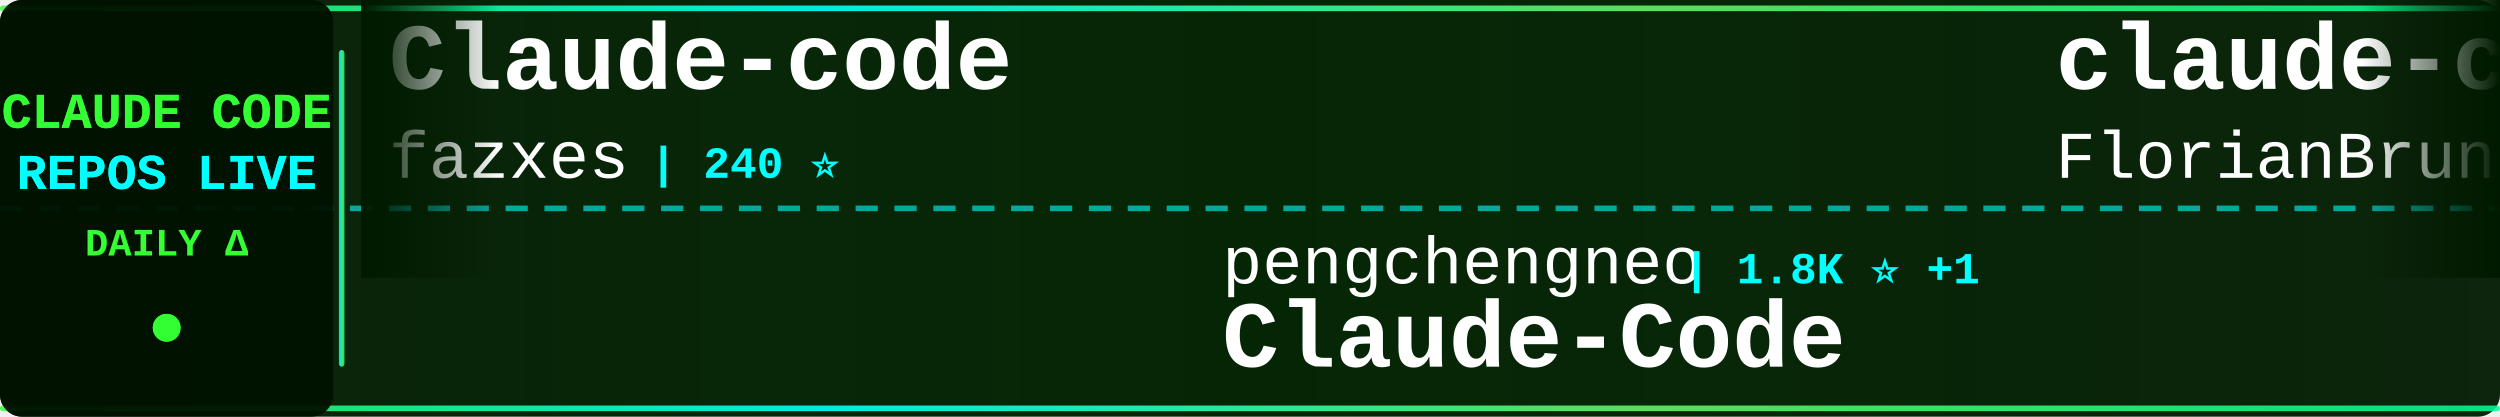
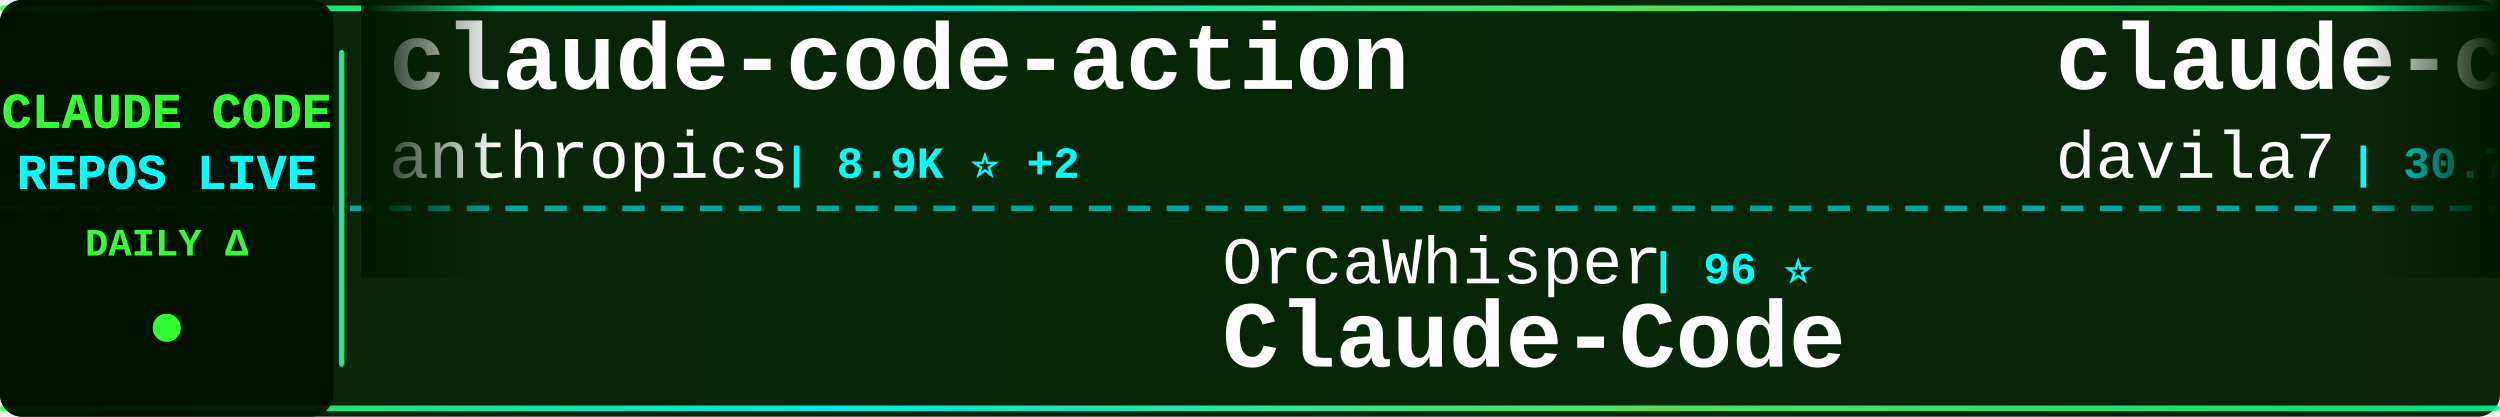
<svg xmlns="http://www.w3.org/2000/svg" width="900" height="150">
  <defs>
    <linearGradient id="tickerBg" x1="0%" y1="0%" x2="100%" y2="0%">
      <stop offset="0%" style="stop-color:#001a00;stop-opacity:0.95" />
      <stop offset="50%" style="stop-color:#002200;stop-opacity:0.98" />
      <stop offset="100%" style="stop-color:#001a00;stop-opacity:0.95" />
    </linearGradient>
    <linearGradient id="borderGrad" x1="0%" y1="0%" x2="100%" y2="0%">
      <stop offset="0%" style="stop-color:#33ff33;stop-opacity:0.85">
        <animate attributeName="stop-opacity" values="0.85;1;0.85" dur="2s" repeatCount="indefinite" />
      </stop>
      <stop offset="33%" style="stop-color:#00ffff;stop-opacity:0.9">
        <animate attributeName="stop-opacity" values="0.9;1;0.9" dur="2.2s" repeatCount="indefinite" />
      </stop>
      <stop offset="66%" style="stop-color:#66ff66;stop-opacity:0.85">
        <animate attributeName="stop-opacity" values="0.85;1;0.85" dur="1.8s" repeatCount="indefinite" />
      </stop>
      <stop offset="100%" style="stop-color:#00ff99;stop-opacity:0.85">
        <animate attributeName="stop-opacity" values="0.85;1;0.85" dur="2s" repeatCount="indefinite" />
      </stop>
    </linearGradient>
    <filter id="textGlow">
      <feGaussianBlur stdDeviation="0.1" result="coloredBlur" />
      <feMerge>
        <feMergeNode in="coloredBlur" />
        <feMergeNode in="SourceGraphic" />
      </feMerge>
    </filter>
    <filter id="metricGlow">
      <feGaussianBlur stdDeviation="0.2" result="coloredBlur" />
      <feMerge>
        <feMergeNode in="coloredBlur" />
        <feMergeNode in="SourceGraphic" />
      </feMerge>
    </filter>
    <linearGradient id="leftFade" x1="0%" y1="0%" x2="100%" y2="0%">
      <stop offset="0%" style="stop-color:#001a00;stop-opacity:1" />
      <stop offset="100%" style="stop-color:#001a00;stop-opacity:0" />
    </linearGradient>
    <linearGradient id="rightFade" x1="0%" y1="0%" x2="100%" y2="0%">
      <stop offset="0%" style="stop-color:#001a00;stop-opacity:0" />
      <stop offset="100%" style="stop-color:#001a00;stop-opacity:1" />
    </linearGradient>
  </defs>
  <rect width="900" height="150" fill="url(#tickerBg)" rx="8" />
  <rect x="0" y="2" width="900" height="2" fill="url(#borderGrad)" rx="1" />
  <rect x="0" y="146" width="900" height="2" fill="url(#borderGrad)" rx="1" />
  <line x1="0" y1="75" x2="900" y2="75" stroke="#00ffff" stroke-width="2" stroke-dasharray="8 6" opacity="0.6" />
  <rect x="0" y="0" width="120" height="150" fill="#001100" opacity="0.95" rx="8" />
  <text x="60" y="46" font-family="'Courier New', monospace" font-size="18" font-weight="bold" fill="#33ff33" text-anchor="middle" filter="url(#textGlow)">
    CLAUDE CODE
  </text>
  <text x="60" y="68" font-family="'Courier New', monospace" font-size="18" font-weight="bold" fill="#00ffff" text-anchor="middle" filter="url(#textGlow)">
    REPOS LIVE
  </text>
  <text x="60" y="92" font-family="'Courier New', monospace" font-size="14" font-weight="bold" fill="#33ff33" text-anchor="middle">
    DAILY Δ
  </text>
  <circle cx="60" cy="118" r="5" fill="#33ff33" filter="url(#metricGlow)">
    <animate attributeName="r" values="4;6;4" dur="1.5s" repeatCount="indefinite" />
    <animate attributeName="opacity" values="0.6;1;0.6" dur="1.5s" repeatCount="indefinite" />
  </circle>
  <rect x="122" y="18" width="2" height="114" fill="url(#borderGrad)" rx="1" />
  <clipPath id="tickerClip">
    <rect x="130" y="0" width="770" height="150" />
  </clipPath>
  <g clip-path="url(#tickerClip)">
    <g id="tickerItems">
      <animateTransform attributeName="transform" attributeType="XML" type="translate" from="0 0" to="-3000 0" dur="54s" repeatCount="indefinite" />
      <g transform="translate(0, 0)">
-         <text x="140" y="32" font-family="'Courier New', monospace" font-size="34" font-weight="bold" fill="#ffffff">Claude-code</text>
-         <text x="140" y="64" font-family="'Courier New', monospace" font-size="24" font-weight="normal" fill="#ffffff" opacity="1.0">fazxes</text>
-         <text x="234" y="64" font-family="'Courier New', monospace" font-size="16" font-weight="bold" fill="#00ffff"> | 240 ⭐</text>
+         <text x="140" y="32" font-family="'Courier New', monospace" font-size="34" font-weight="bold" fill="#ffffff">claude-code-action</text>
+         <text x="140" y="64" font-family="'Courier New', monospace" font-size="24" font-weight="normal" fill="#ffffff" opacity="1.0">anthropics</text>
+         <text x="282" y="64" font-family="'Courier New', monospace" font-size="16" font-weight="bold" fill="#00ffff"> | 8.9K ⭐ +2</text>
      </g>
      <g transform="translate(300, 0)">
-         <text x="140" y="102" font-family="'Courier New', monospace" font-size="24" font-weight="normal" fill="#ffffff" opacity="1.0">pengchengneo</text>
-         <text x="306" y="102" font-family="'Courier New', monospace" font-size="16" font-weight="bold" fill="#00ffff"> | 1.8K ⭐ +1</text>
+         <text x="140" y="102" font-family="'Courier New', monospace" font-size="24" font-weight="normal" fill="#ffffff" opacity="1.0">OrcaWhisper</text>
+         <text x="294" y="102" font-family="'Courier New', monospace" font-size="16" font-weight="bold" fill="#00ffff"> | 96 ⭐</text>
        <text x="140" y="132" font-family="'Courier New', monospace" font-size="34" font-weight="bold" fill="#ffffff">Claude-Code</text>
      </g>
      <g transform="translate(600, 0)">
-         <text x="140" y="32" font-family="'Courier New', monospace" font-size="34" font-weight="bold" fill="#ffffff">claude-code-ultimate-gui...</text>
-         <text x="140" y="64" font-family="'Courier New', monospace" font-size="24" font-weight="normal" fill="#ffffff" opacity="1.0">FlorianBruniaux</text>
-         <text x="342" y="64" font-family="'Courier New', monospace" font-size="16" font-weight="bold" fill="#00ffff"> | 6.0K ⭐</text>
+         <text x="140" y="32" font-family="'Courier New', monospace" font-size="34" font-weight="bold" fill="#ffffff">claude-code-templates</text>
+         <text x="140" y="64" font-family="'Courier New', monospace" font-size="24" font-weight="normal" fill="#ffffff" opacity="1.0">davila7</text>
+         <text x="246" y="64" font-family="'Courier New', monospace" font-size="16" font-weight="bold" fill="#00ffff"> | 30.7K ⭐ +8</text>
      </g>
      <g transform="translate(900, 0)">
-         <text x="140" y="102" font-family="'Courier New', monospace" font-size="24" font-weight="normal" fill="#ffffff" opacity="1.0">isboyjc</text>
-         <text x="246" y="102" font-family="'Courier New', monospace" font-size="16" font-weight="bold" fill="#00ffff"> | 162 ⭐</text>
+         <text x="140" y="102" font-family="'Courier New', monospace" font-size="24" font-weight="normal" fill="#ffffff" opacity="1.0">guanshan</text>
+         <text x="258" y="102" font-family="'Courier New', monospace" font-size="16" font-weight="bold" fill="#00ffff"> | 61 ⭐</text>
+         <text x="140" y="132" font-family="'Courier New', monospace" font-size="34" font-weight="bold" fill="#ffffff">ClaudeCode</text>
+       </g>
+       <g transform="translate(1200, 0)">
+         <text x="140" y="32" font-family="'Courier New', monospace" font-size="34" font-weight="bold" fill="#ffffff">claude-code-harness</text>
+         <text x="140" y="64" font-family="'Courier New', monospace" font-size="24" font-weight="normal" fill="#ffffff" opacity="1.0">Chachamaru127</text>
+         <text x="318" y="64" font-family="'Courier New', monospace" font-size="16" font-weight="bold" fill="#00ffff"> | 3.1K ⭐</text>
+       </g>
+       <g transform="translate(1500, 0)">
+         <text x="140" y="102" font-family="'Courier New', monospace" font-size="24" font-weight="normal" fill="#ffffff" opacity="1.0">claude-code-best</text>
+         <text x="354" y="102" font-family="'Courier New', monospace" font-size="16" font-weight="bold" fill="#00ffff"> | 22.5K ⭐ +2</text>
        <text x="140" y="132" font-family="'Courier New', monospace" font-size="34" font-weight="bold" fill="#ffffff">claude-code</text>
      </g>
-       <g transform="translate(1200, 0)">
-         <text x="140" y="32" font-family="'Courier New', monospace" font-size="34" font-weight="bold" fill="#ffffff">claude-code-hooks-master...</text>
-         <text x="140" y="64" font-family="'Courier New', monospace" font-size="24" font-weight="normal" fill="#ffffff" opacity="1.0">disler</text>
-         <text x="234" y="64" font-family="'Courier New', monospace" font-size="16" font-weight="bold" fill="#00ffff"> | 3.9K ⭐</text>
-       </g>
-       <g transform="translate(1500, 0)">
-         <text x="140" y="102" font-family="'Courier New', monospace" font-size="24" font-weight="normal" fill="#ffffff" opacity="1.0">fuergaosi233</text>
-         <text x="306" y="102" font-family="'Courier New', monospace" font-size="16" font-weight="bold" fill="#00ffff"> | 2.8K ⭐</text>
-         <text x="140" y="132" font-family="'Courier New', monospace" font-size="34" font-weight="bold" fill="#ffffff">claude-code-proxy</text>
-       </g>
      <g transform="translate(1800, 0)">
-         <text x="140" y="32" font-family="'Courier New', monospace" font-size="34" font-weight="bold" fill="#ffffff">collection-claude-code-s...</text>
-         <text x="140" y="64" font-family="'Courier New', monospace" font-size="24" font-weight="normal" fill="#ffffff" opacity="1.0">chauncygu</text>
-         <text x="270" y="64" font-family="'Courier New', monospace" font-size="16" font-weight="bold" fill="#00ffff"> | 2.8K ⭐</text>
+         <text x="140" y="32" font-family="'Courier New', monospace" font-size="34" font-weight="bold" fill="#ffffff">claude-code-from-scratch</text>
+         <text x="140" y="64" font-family="'Courier New', monospace" font-size="24" font-weight="normal" fill="#ffffff" opacity="1.0">Windy3f3f3f3f</text>
+         <text x="318" y="64" font-family="'Courier New', monospace" font-size="16" font-weight="bold" fill="#00ffff"> | 2.7K ⭐</text>
      </g>
      <g transform="translate(2100, 0)">
        <text x="140" y="102" font-family="'Courier New', monospace" font-size="24" font-weight="normal" fill="#ffffff" opacity="1.0">anthropics</text>
-         <text x="282" y="102" font-family="'Courier New', monospace" font-size="16" font-weight="bold" fill="#00ffff"> | 6.2K ⭐ +1</text>
-         <text x="140" y="132" font-family="'Courier New', monospace" font-size="34" font-weight="bold" fill="#ffffff">claude-code-security-rev...</text>
+         <text x="282" y="102" font-family="'Courier New', monospace" font-size="16" font-weight="bold" fill="#00ffff"> | 144.9K ⭐ +18</text>
+         <text x="140" y="132" font-family="'Courier New', monospace" font-size="34" font-weight="bold" fill="#ffffff">claude-code</text>
      </g>
      <g transform="translate(2400, 0)">
-         <text x="140" y="32" font-family="'Courier New', monospace" font-size="34" font-weight="bold" fill="#ffffff">claude-code-sourcemap</text>
-         <text x="140" y="64" font-family="'Courier New', monospace" font-size="24" font-weight="normal" fill="#ffffff" opacity="1.0">ChinaSiro</text>
-         <text x="270" y="64" font-family="'Courier New', monospace" font-size="16" font-weight="bold" fill="#00ffff"> | 9.7K ⭐ -1</text>
+         <text x="140" y="32" font-family="'Courier New', monospace" font-size="34" font-weight="bold" fill="#ffffff">claude-code</text>
+         <text x="140" y="64" font-family="'Courier New', monospace" font-size="24" font-weight="normal" fill="#ffffff" opacity="1.0">ochamber</text>
+         <text x="258" y="64" font-family="'Courier New', monospace" font-size="16" font-weight="bold" fill="#00ffff"> | 2 ⭐</text>
      </g>
      <g transform="translate(2700, 0)">
-         <text x="140" y="102" font-family="'Courier New', monospace" font-size="24" font-weight="normal" fill="#ffffff" opacity="1.0">techjarves</text>
-         <text x="282" y="102" font-family="'Courier New', monospace" font-size="16" font-weight="bold" fill="#00ffff"> | 1.4K ⭐ +11</text>
-         <text x="140" y="132" font-family="'Courier New', monospace" font-size="34" font-weight="bold" fill="#ffffff">ClaudeCode-Portable</text>
+         <text x="140" y="102" font-family="'Courier New', monospace" font-size="24" font-weight="normal" fill="#ffffff" opacity="1.0">feiskyer</text>
+         <text x="258" y="102" font-family="'Courier New', monospace" font-size="16" font-weight="bold" fill="#00ffff"> | 1.7K ⭐</text>
+         <text x="140" y="132" font-family="'Courier New', monospace" font-size="34" font-weight="bold" fill="#ffffff">claude-code-settings</text>
      </g>
      <g transform="translate(3000, 0)">
-         <text x="140" y="32" font-family="'Courier New', monospace" font-size="34" font-weight="bold" fill="#ffffff">Claude-code</text>
-         <text x="140" y="64" font-family="'Courier New', monospace" font-size="24" font-weight="normal" fill="#ffffff" opacity="1.0">fazxes</text>
-         <text x="234" y="64" font-family="'Courier New', monospace" font-size="16" font-weight="bold" fill="#00ffff"> | 240 ⭐</text>
+         <text x="140" y="32" font-family="'Courier New', monospace" font-size="34" font-weight="bold" fill="#ffffff">claude-code-action</text>
+         <text x="140" y="64" font-family="'Courier New', monospace" font-size="24" font-weight="normal" fill="#ffffff" opacity="1.0">anthropics</text>
+         <text x="282" y="64" font-family="'Courier New', monospace" font-size="16" font-weight="bold" fill="#00ffff"> | 8.9K ⭐ +2</text>
      </g>
      <g transform="translate(3300, 0)">
-         <text x="140" y="102" font-family="'Courier New', monospace" font-size="24" font-weight="normal" fill="#ffffff" opacity="1.0">pengchengneo</text>
-         <text x="306" y="102" font-family="'Courier New', monospace" font-size="16" font-weight="bold" fill="#00ffff"> | 1.8K ⭐ +1</text>
+         <text x="140" y="102" font-family="'Courier New', monospace" font-size="24" font-weight="normal" fill="#ffffff" opacity="1.0">OrcaWhisper</text>
+         <text x="294" y="102" font-family="'Courier New', monospace" font-size="16" font-weight="bold" fill="#00ffff"> | 96 ⭐</text>
        <text x="140" y="132" font-family="'Courier New', monospace" font-size="34" font-weight="bold" fill="#ffffff">Claude-Code</text>
      </g>
      <g transform="translate(3600, 0)">
-         <text x="140" y="32" font-family="'Courier New', monospace" font-size="34" font-weight="bold" fill="#ffffff">claude-code-ultimate-gui...</text>
-         <text x="140" y="64" font-family="'Courier New', monospace" font-size="24" font-weight="normal" fill="#ffffff" opacity="1.0">FlorianBruniaux</text>
-         <text x="342" y="64" font-family="'Courier New', monospace" font-size="16" font-weight="bold" fill="#00ffff"> | 6.0K ⭐</text>
+         <text x="140" y="32" font-family="'Courier New', monospace" font-size="34" font-weight="bold" fill="#ffffff">claude-code-templates</text>
+         <text x="140" y="64" font-family="'Courier New', monospace" font-size="24" font-weight="normal" fill="#ffffff" opacity="1.0">davila7</text>
+         <text x="246" y="64" font-family="'Courier New', monospace" font-size="16" font-weight="bold" fill="#00ffff"> | 30.7K ⭐ +8</text>
      </g>
      <g transform="translate(3900, 0)">
-         <text x="140" y="102" font-family="'Courier New', monospace" font-size="24" font-weight="normal" fill="#ffffff" opacity="1.0">isboyjc</text>
-         <text x="246" y="102" font-family="'Courier New', monospace" font-size="16" font-weight="bold" fill="#00ffff"> | 162 ⭐</text>
-         <text x="140" y="132" font-family="'Courier New', monospace" font-size="34" font-weight="bold" fill="#ffffff">claude-code</text>
+         <text x="140" y="102" font-family="'Courier New', monospace" font-size="24" font-weight="normal" fill="#ffffff" opacity="1.0">guanshan</text>
+         <text x="258" y="102" font-family="'Courier New', monospace" font-size="16" font-weight="bold" fill="#00ffff"> | 61 ⭐</text>
+         <text x="140" y="132" font-family="'Courier New', monospace" font-size="34" font-weight="bold" fill="#ffffff">ClaudeCode</text>
      </g>
    </g>
  </g>
  <rect x="130" y="0" width="50" height="100" fill="url(#leftFade)" />
  <rect x="850" y="0" width="50" height="100" fill="url(#rightFade)" />
</svg>
